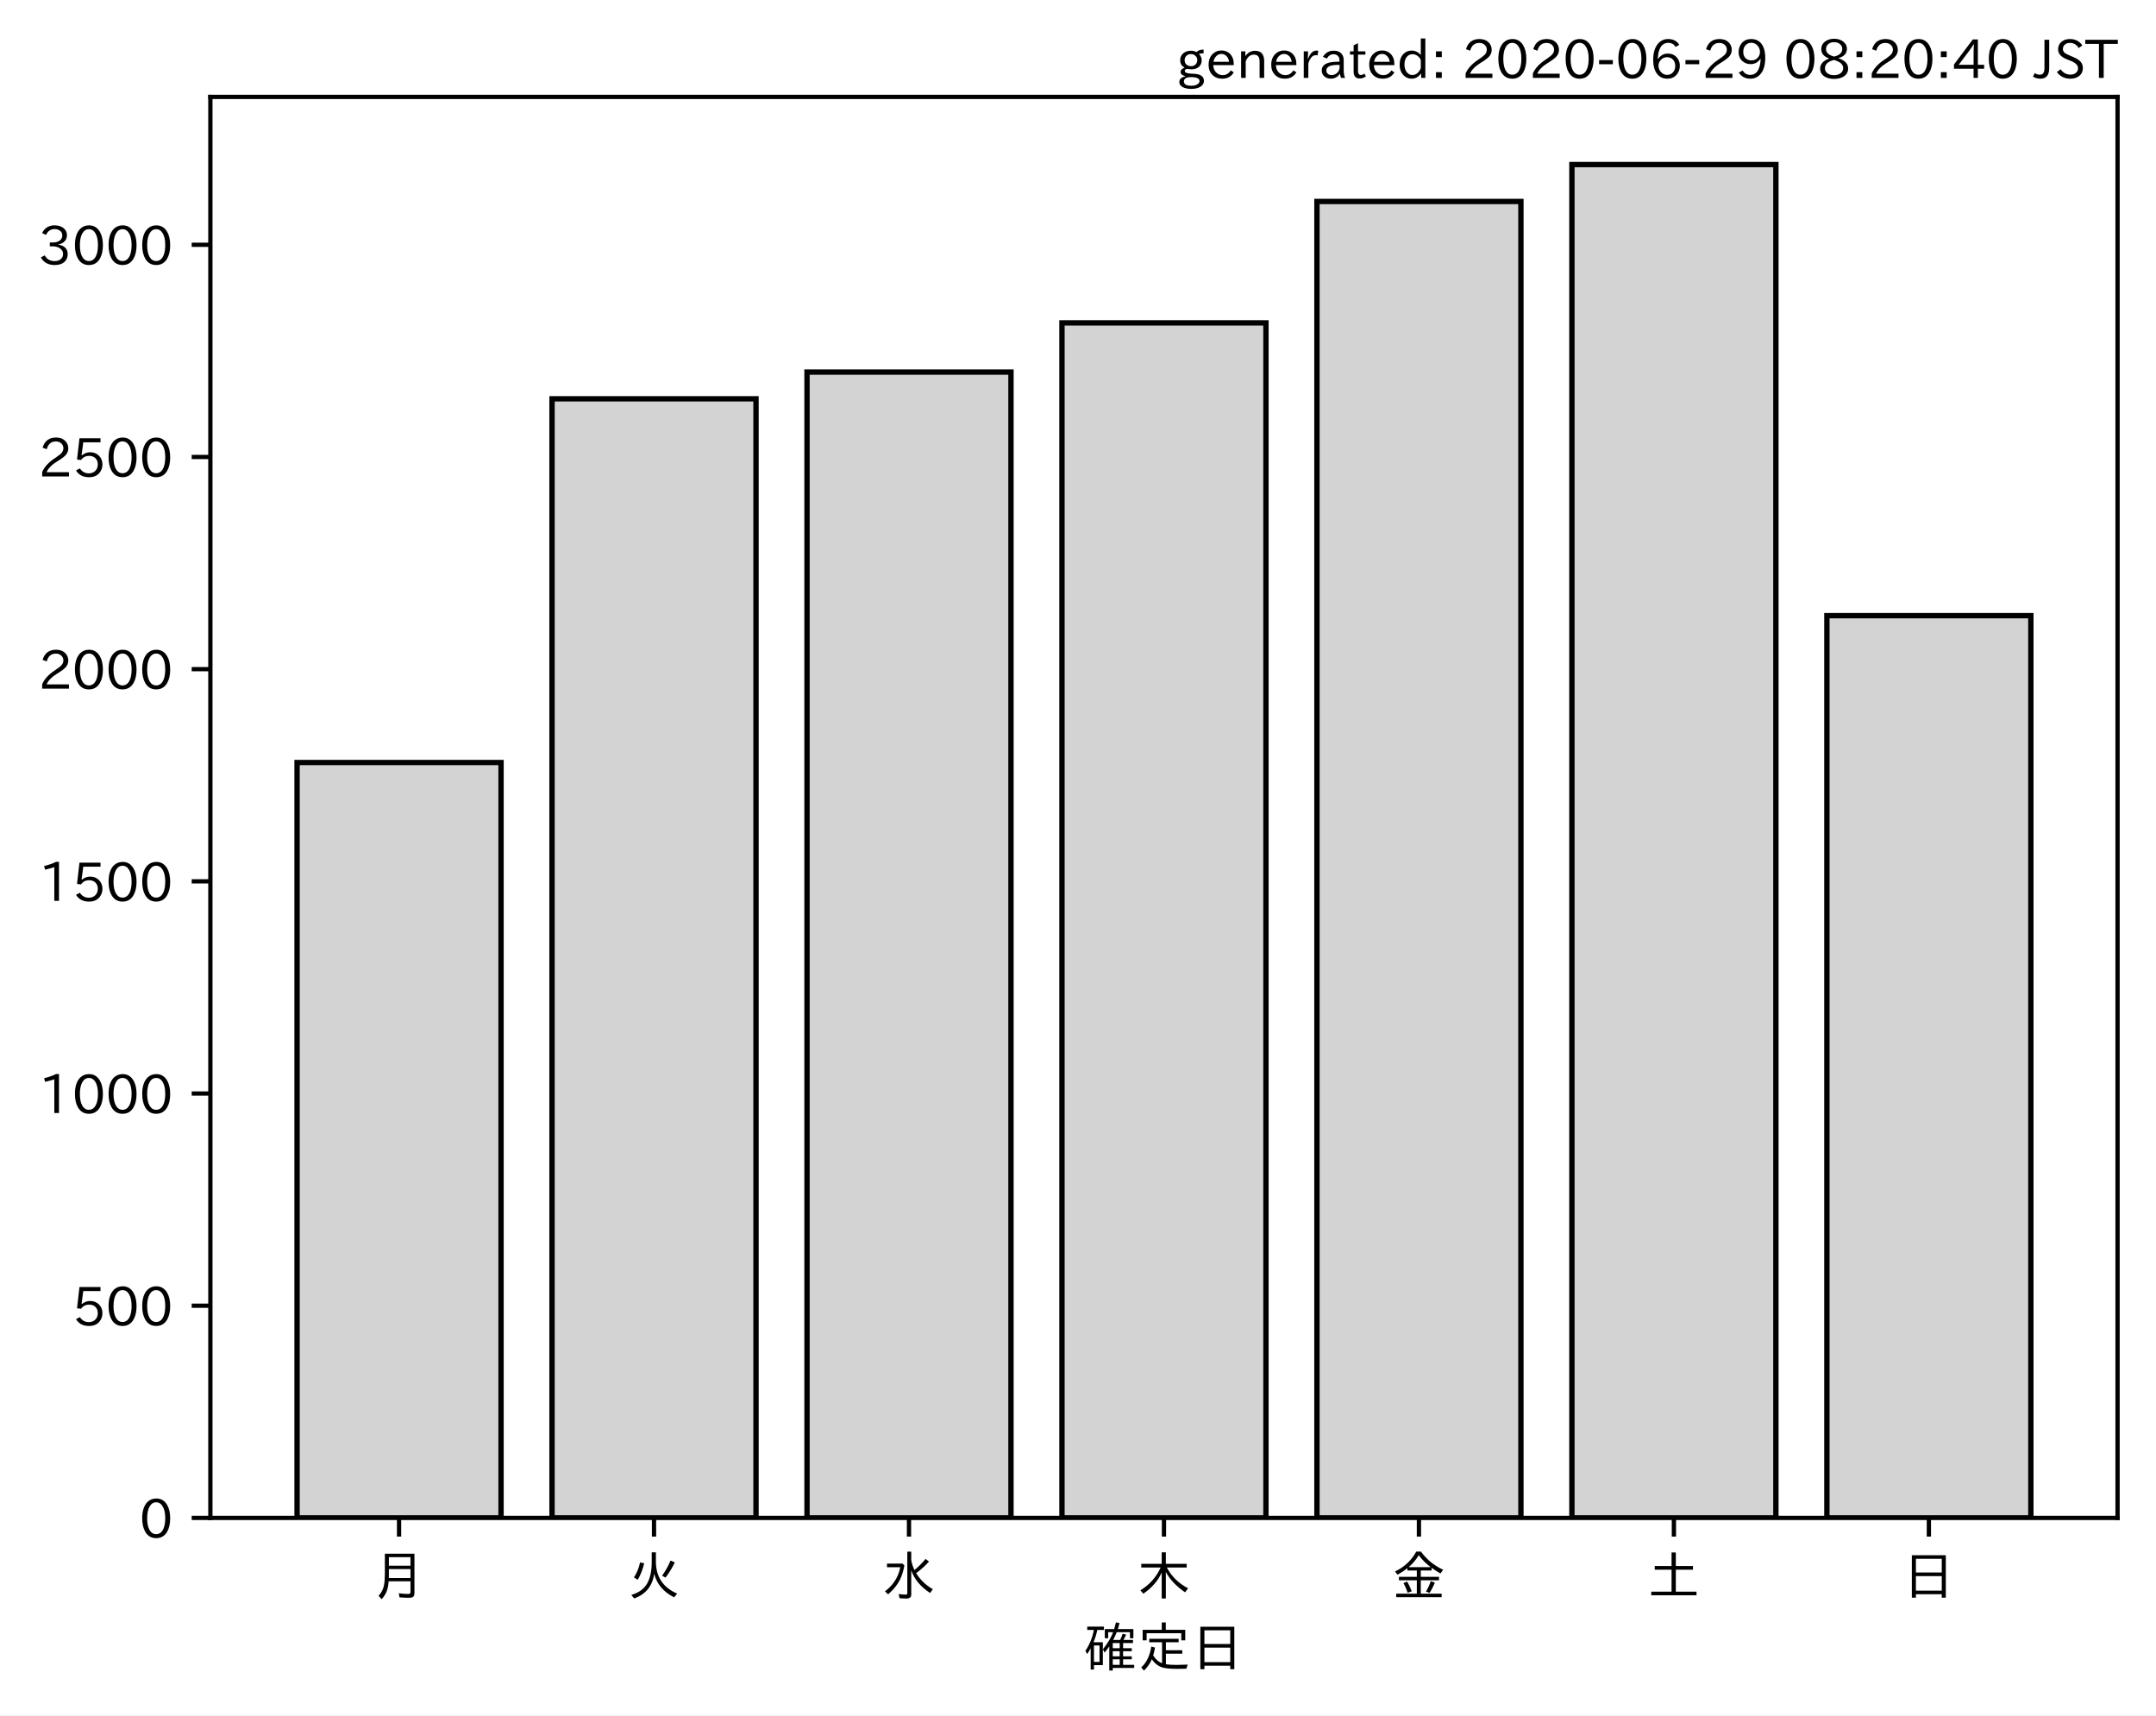
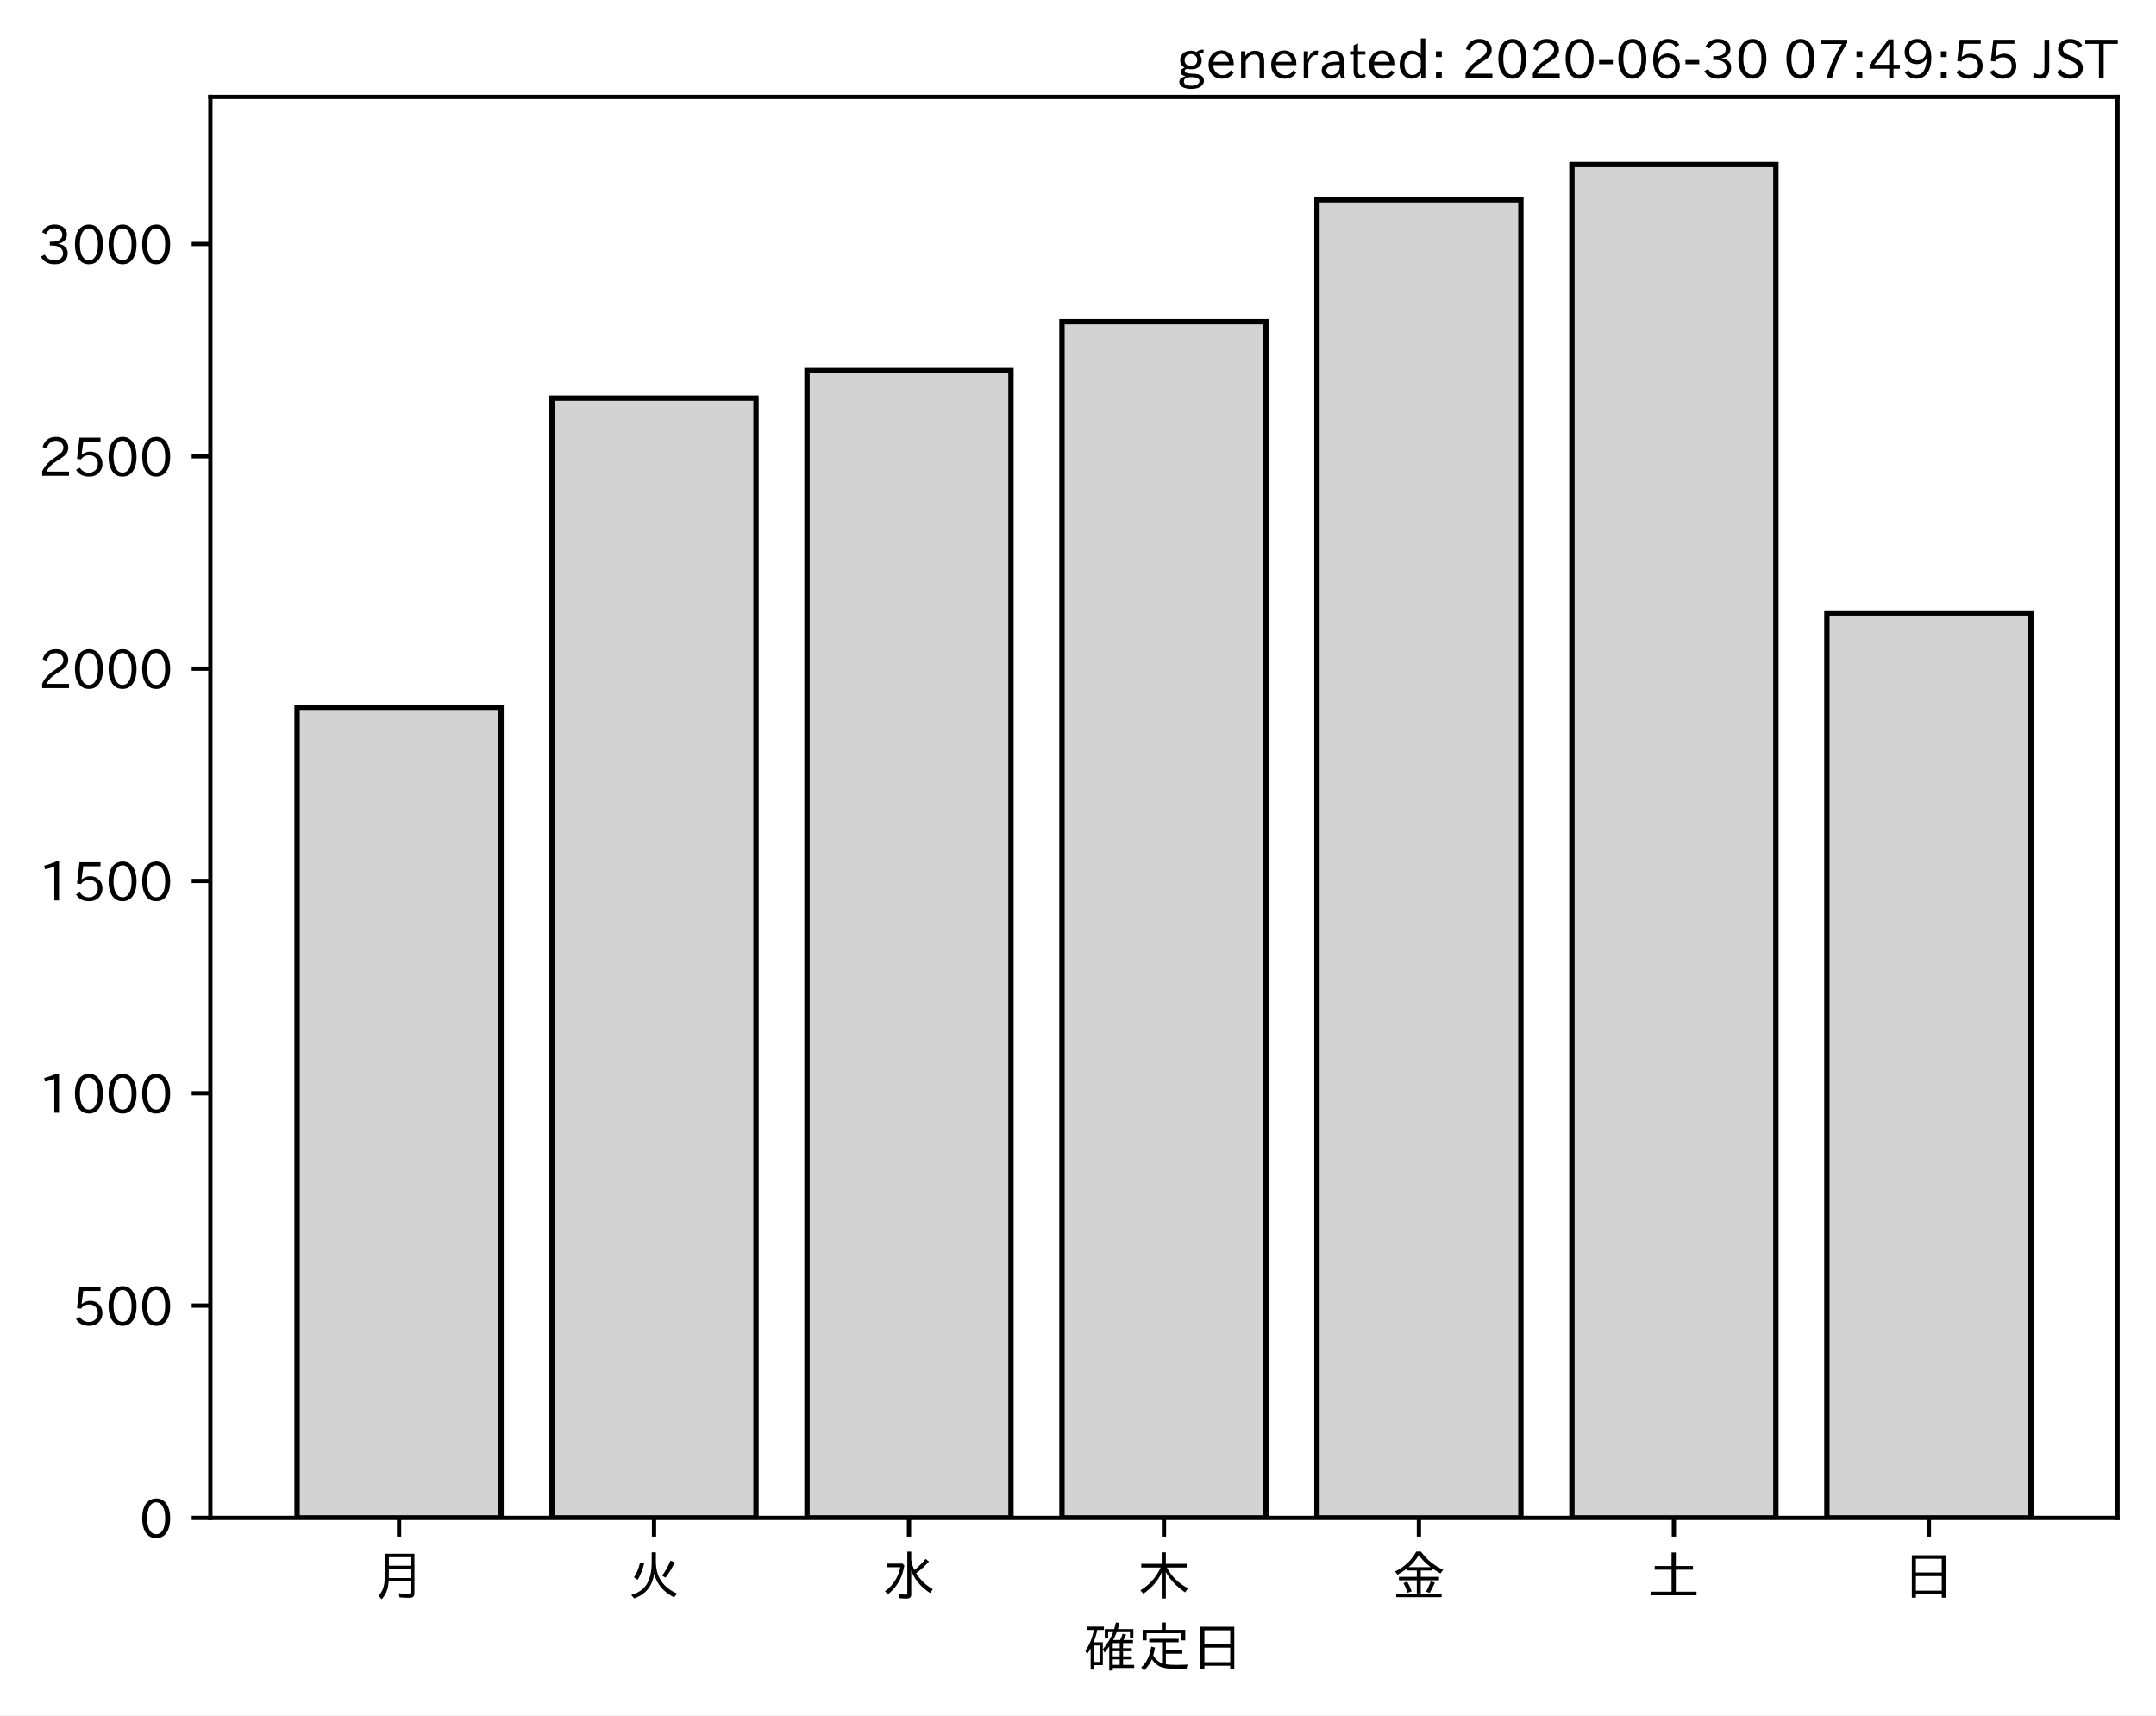
<svg xmlns="http://www.w3.org/2000/svg" xmlns:xlink="http://www.w3.org/1999/xlink" height="321.24pt" version="1.1" viewBox="0 0 403.714 321.24" width="403.714pt">
  <defs>
    <style type="text/css">
*{stroke-linecap:butt;stroke-linejoin:round;}
  </style>
  </defs>
  <g id="figure_1">
    <g id="patch_1">
      <path d="M 0 321.24  L 403.714 321.24  L 403.714 0  L 0 0  z " style="fill:#ffffff;" />
    </g>
    <g id="axes_1">
      <g id="patch_2">
        <path d="M 39.394 284.259  L 396.514 284.259  L 396.514 18.147  L 39.394 18.147  z " style="fill:#ffffff;" />
      </g>
      <g id="patch_3">
-         <path clip-path="url(#p1738304624)" d="M 55.626 284.259  L 93.821 284.259  L 93.821 142.796  L 55.626 142.796  z " style="fill:#d3d3d3;stroke:#000000;stroke-linejoin:miter;" />
+         <path clip-path="url(#p6a50620fbb)" d="M 55.626 284.259  L 93.821 284.259  L 93.821 132.449  L 55.626 132.449  z " style="fill:#d3d3d3;stroke:#000000;stroke-linejoin:miter;" />
      </g>
      <g id="patch_4">
-         <path clip-path="url(#p1738304624)" d="M 103.37 284.259  L 141.564 284.259  L 141.564 74.688  L 103.37 74.688  z " style="fill:#d3d3d3;stroke:#000000;stroke-linejoin:miter;" />
+         <path clip-path="url(#p6a50620fbb)" d="M 103.37 284.259  L 141.564 284.259  L 141.564 74.556  L 103.37 74.556  z " style="fill:#d3d3d3;stroke:#000000;stroke-linejoin:miter;" />
      </g>
      <g id="patch_5">
-         <path clip-path="url(#p1738304624)" d="M 151.113 284.259  L 189.308 284.259  L 189.308 69.681  L 151.113 69.681  z " style="fill:#d3d3d3;stroke:#000000;stroke-linejoin:miter;" />
+         <path clip-path="url(#p6a50620fbb)" d="M 151.113 284.259  L 189.308 284.259  L 189.308 69.387  L 151.113 69.387  z " style="fill:#d3d3d3;stroke:#000000;stroke-linejoin:miter;" />
      </g>
      <g id="patch_6">
-         <path clip-path="url(#p1738304624)" d="M 198.856 284.259  L 237.051 284.259  L 237.051 60.462  L 198.856 60.462  z " style="fill:#d3d3d3;stroke:#000000;stroke-linejoin:miter;" />
+         <path clip-path="url(#p6a50620fbb)" d="M 198.856 284.259  L 237.051 284.259  L 237.051 60.242  L 198.856 60.242  z " style="fill:#d3d3d3;stroke:#000000;stroke-linejoin:miter;" />
      </g>
      <g id="patch_7">
-         <path clip-path="url(#p1738304624)" d="M 246.6 284.259  L 284.794 284.259  L 284.794 37.733  L 246.6 37.733  z " style="fill:#d3d3d3;stroke:#000000;stroke-linejoin:miter;" />
+         <path clip-path="url(#p6a50620fbb)" d="M 246.6 284.259  L 284.794 284.259  L 284.794 37.419  L 246.6 37.419  z " style="fill:#d3d3d3;stroke:#000000;stroke-linejoin:miter;" />
      </g>
      <g id="patch_8">
-         <path clip-path="url(#p1738304624)" d="M 294.343 284.259  L 332.538 284.259  L 332.538 30.819  L 294.343 30.819  z " style="fill:#d3d3d3;stroke:#000000;stroke-linejoin:miter;" />
+         <path clip-path="url(#p6a50620fbb)" d="M 294.343 284.259  L 332.538 284.259  L 332.538 30.819  L 294.343 30.819  z " style="fill:#d3d3d3;stroke:#000000;stroke-linejoin:miter;" />
      </g>
      <g id="patch_9">
-         <path clip-path="url(#p1738304624)" d="M 342.086 284.259  L 380.281 284.259  L 380.281 115.299  L 342.086 115.299  z " style="fill:#d3d3d3;stroke:#000000;stroke-linejoin:miter;" />
+         <path clip-path="url(#p6a50620fbb)" d="M 342.086 284.259  L 380.281 284.259  L 380.281 114.795  L 342.086 114.795  z " style="fill:#d3d3d3;stroke:#000000;stroke-linejoin:miter;" />
      </g>
      <g id="matplotlib.axis_1">
        <g id="xtick_1">
          <g id="line2d_1">
            <defs>
-               <path d="M 0 0  L 0 3.5  " id="m8c16bd3f6d" style="stroke:#000000;stroke-width:0.8;" />
-             </defs>
-             <g>
-               <use style="stroke:#000000;stroke-width:0.8;" x="74.724" xlink:href="#m8c16bd3f6d" y="284.259" />
+               <path d="M 0 0  L 0 3.5  " id="md40dc7fffe" style="stroke:#000000;stroke-width:0.8;" />
+             </defs>
+             <g>
+               <use style="stroke:#000000;stroke-width:0.8;" x="74.724" xlink:href="#md40dc7fffe" y="284.259" />
            </g>
          </g>
          <g id="text_1">
            <defs>
              <path d="M 78.812 77.875  L 78.812 4  Q 78.812 -1.219 76.078 -3.172  Q 73.969 -4.688 68.797 -4.688  Q 60.844 -4.688 50.828 -3.859  L 49.516 3.812  Q 58.594 2.484 67.094 2.484  Q 70.359 2.484 71.047 4.109  Q 71.391 4.891 71.391 6.844  L 71.391 26.125  L 30.516 26.125  Q 29.781 14.938 26.812 7.422  Q 24.031 0.094 17.438 -7.375  L 11.625 -0.984  Q 19.672 7.422 21.922 19.438  Q 23.438 27.688 23.438 41.406  L 23.438 77.875  z M 30.953 71.391  L 30.953 55.328  L 71.391 55.328  L 71.391 71.391  z M 30.953 49.125  L 30.953 39.938  Q 30.953 35.75 30.859 33.547  L 30.859 32.328  L 71.391 32.328  L 71.391 49.125  z " id="IPAexGothic-26376" />
            </defs>
            <g transform="translate(69.7238 298.7493)scale(0.1 -0.1)">
              <use xlink:href="#IPAexGothic-26376" />
            </g>
          </g>
        </g>
        <g id="xtick_2">
          <g id="line2d_2">
            <g>
-               <use style="stroke:#000000;stroke-width:0.8;" x="122.467" xlink:href="#m8c16bd3f6d" y="284.259" />
+               <use style="stroke:#000000;stroke-width:0.8;" x="122.467" xlink:href="#md40dc7fffe" y="284.259" />
            </g>
          </g>
          <g id="text_2">
            <defs>
              <path d="M 53.516 80.422  L 53.516 63.188  Q 53.516 20.359 93.406 3.078  L 87.5 -3.812  Q 57.672 11.328 50.297 40.375  Q 45.359 5.672 12.797 -5.906  L 7.422 0.688  Q 28.859 6.844 37.406 22.609  Q 45.703 37.844 45.703 62.016  L 45.703 80.422  z M 12.406 33.5  Q 20.703 46.141 23.828 61.531  L 31.641 59.906  Q 27 41.312 19.438 29  z M 65.141 36.625  Q 74.656 50.047 80.906 64.984  L 88.922 61.531  Q 81.109 45.406 71.531 33.109  z " id="IPAexGothic-28779" />
            </defs>
            <g transform="translate(117.4671 298.7493)scale(0.1 -0.1)">
              <use xlink:href="#IPAexGothic-28779" />
            </g>
          </g>
        </g>
        <g id="xtick_3">
          <g id="line2d_3">
            <g>
-               <use style="stroke:#000000;stroke-width:0.8;" x="170.21" xlink:href="#m8c16bd3f6d" y="284.259" />
+               <use style="stroke:#000000;stroke-width:0.8;" x="170.21" xlink:href="#md40dc7fffe" y="284.259" />
            </g>
          </g>
          <g id="text_3">
            <defs>
              <path d="M 54.203 65.922  Q 56.156 55.562 60.203 47.312  Q 71.578 56.453 81 68.109  L 87.406 63.188  Q 77.25 51.516 63.375 41.406  Q 75 22.609 94.672 11.375  L 89.5 4.297  Q 62.75 21.781 54.203 46.781  L 54.203 0.984  Q 54.203 -6.109 44.875 -6.109  Q 38.812 -6.109 32.172 -5.422  L 30.766 2.391  Q 38.422 1.219 44 1.219  Q 46.875 1.219 46.875 4.109  L 46.875 81.688  L 54.203 81.688  z M 8.797 59.281  L 38.094 59.281  L 41.359 55.766  Q 38.672 41.219 34.078 31.297  Q 26.656 15.375 10.891 1.703  L 4.984 7.422  Q 28.266 24.656 33.688 52.594  L 8.797 52.594  z " id="IPAexGothic-27700" />
            </defs>
            <g transform="translate(165.2104 298.7493)scale(0.1 -0.1)">
              <use xlink:href="#IPAexGothic-27700" />
            </g>
          </g>
        </g>
        <g id="xtick_4">
          <g id="line2d_4">
            <g>
-               <use style="stroke:#000000;stroke-width:0.8;" x="217.954" xlink:href="#m8c16bd3f6d" y="284.259" />
+               <use style="stroke:#000000;stroke-width:0.8;" x="217.954" xlink:href="#md40dc7fffe" y="284.259" />
            </g>
          </g>
          <g id="text_4">
            <defs>
              <path d="M 55.422 52  Q 68.5 27 95.125 13.094  L 89.5 5.516  Q 64.594 22.797 53.516 43.703  L 53.516 -6  L 45.797 -6  L 45.797 42.672  Q 35.5 19.578 11.422 2.984  L 5.812 9.281  Q 31.453 24.75 43.797 52  L 7.516 52  L 7.516 58.891  L 45.797 58.891  L 45.797 80.469  L 53.516 80.469  L 53.516 58.891  L 92.531 58.891  L 92.531 52  z " id="IPAexGothic-26408" />
            </defs>
            <g transform="translate(212.9538 298.7493)scale(0.1 -0.1)">
              <use xlink:href="#IPAexGothic-26408" />
            </g>
          </g>
        </g>
        <g id="xtick_5">
          <g id="line2d_5">
            <g>
-               <use style="stroke:#000000;stroke-width:0.8;" x="265.697" xlink:href="#m8c16bd3f6d" y="284.259" />
+               <use style="stroke:#000000;stroke-width:0.8;" x="265.697" xlink:href="#md40dc7fffe" y="284.259" />
            </g>
          </g>
          <g id="text_5">
            <defs>
              <path d="M 53.469 46.391  L 53.469 34.516  L 87.547 34.516  L 87.547 28.125  L 53.469 28.125  L 53.469 2.984  L 92.531 2.984  L 92.531 -3.516  L 7.516 -3.516  L 7.516 2.984  L 46.047 2.984  L 46.047 28.125  L 12.547 28.125  L 12.547 34.516  L 46.047 34.516  L 46.047 46.391  L 28.422 46.391  L 28.422 50.688  Q 19.734 43.891 9.906 38.531  L 5.219 44.578  Q 31.344 56.984 45.016 81.781  L 53.766 81.781  Q 70.359 59.234 95.453 47.797  L 90.234 40.828  Q 81.547 45.844 73.641 51.469  L 73.641 46.391  z M 72.016 52.688  Q 59.078 62.406 49.562 75.094  Q 42.828 63.141 30.812 52.688  z M 28.719 4.688  Q 26.078 13.719 21 22.797  L 27.875 25.688  Q 31.938 19.188 36.531 7.516  z M 63.188 6.891  Q 68.797 16.406 72.219 26.516  L 79.891 23.578  Q 75.922 14.156 70.125 4.5  z " id="IPAexGothic-37329" />
            </defs>
            <g transform="translate(260.6971 298.7493)scale(0.1 -0.1)">
              <use xlink:href="#IPAexGothic-37329" />
            </g>
          </g>
        </g>
        <g id="xtick_6">
          <g id="line2d_6">
            <g>
-               <use style="stroke:#000000;stroke-width:0.8;" x="313.44" xlink:href="#m8c16bd3f6d" y="284.259" />
+               <use style="stroke:#000000;stroke-width:0.8;" x="313.44" xlink:href="#md40dc7fffe" y="284.259" />
            </g>
          </g>
          <g id="text_6">
            <defs>
              <path d="M 45.609 54.781  L 45.609 80.172  L 53.609 80.172  L 53.609 54.781  L 85.688 54.781  L 85.688 47.906  L 53.609 47.906  L 53.609 6.781  L 92.328 6.781  L 92.328 0  L 7.625 0  L 7.625 6.781  L 45.609 6.781  L 45.609 47.906  L 14.109 47.906  L 14.109 54.781  z " id="IPAexGothic-22303" />
            </defs>
            <g transform="translate(308.4404 298.7493)scale(0.1 -0.1)">
              <use xlink:href="#IPAexGothic-22303" />
            </g>
          </g>
        </g>
        <g id="xtick_7">
          <g id="line2d_7">
            <g>
-               <use style="stroke:#000000;stroke-width:0.8;" x="361.184" xlink:href="#m8c16bd3f6d" y="284.259" />
+               <use style="stroke:#000000;stroke-width:0.8;" x="361.184" xlink:href="#md40dc7fffe" y="284.259" />
            </g>
          </g>
          <g id="text_7">
            <defs>
              <path d="M 81.734 75  L 81.734 -4.5  L 74.125 -4.5  L 74.125 2  L 25.734 2  L 25.734 -4.5  L 18.109 -4.5  L 18.109 75  z M 25.734 68.312  L 25.734 42.672  L 74.125 42.672  L 74.125 68.312  z M 25.734 35.891  L 25.734 8.688  L 74.125 8.688  L 74.125 35.891  z " id="IPAexGothic-26085" />
            </defs>
            <g transform="translate(356.1837 298.7493)scale(0.1 -0.1)">
              <use xlink:href="#IPAexGothic-26085" />
            </g>
          </g>
        </g>
        <g id="text_8">
          <defs>
            <path d="M 67.922 50.297  Q 70.562 55.281 72.609 61.812  L 79.297 60.203  Q 76.172 53.609 74.219 50.297  L 92 50.297  L 92 44.484  L 73.438 44.484  L 73.438 34.719  L 89.703 34.719  L 89.703 29.203  L 73.438 29.203  L 73.438 19.531  L 89.703 19.531  L 89.703 14.016  L 73.438 14.016  L 73.438 3.609  L 94.281 3.609  L 94.281 -2.203  L 54.109 -2.203  L 54.109 -6.984  L 47.609 -6.984  L 47.609 38.188  Q 43.062 31.547 38.812 26.609  L 35.688 32.812  Q 49.359 49.953 54.781 64.797  L 45.516 64.797  L 45.516 53.516  L 39.203 53.516  L 39.203 70.609  L 56.781 70.609  Q 58.594 76.609 60.109 83.109  L 66.703 81.891  Q 65.234 75.531 63.625 70.609  L 92.719 70.609  L 92.719 53.516  L 86.328 53.516  L 86.328 64.797  L 61.531 64.797  Q 58.547 56.984 54.891 50.297  z M 67.141 44.484  L 54.109 44.484  L 54.109 34.719  L 67.141 34.719  z M 67.141 29.203  L 54.109 29.203  L 54.109 19.531  L 67.141 19.531  z M 67.141 14.016  L 54.109 14.016  L 54.109 3.609  L 67.141 3.609  z M 18.109 46  L 35.547 46  L 35.547 3.078  L 18.953 3.078  L 18.953 -5.125  L 12.75 -5.125  L 12.75 34.469  Q 10.156 29.734 6.156 23.781  L 2.938 29.984  Q 14.547 47.078 18.75 69  L 6.344 69  L 6.344 75.297  L 37.641 75.297  L 37.641 69  L 25.25 69  L 24.953 68.016  Q 22.75 57.234 18.109 46  z M 18.953 39.891  L 18.953 9.188  L 29.344 9.188  L 29.344 39.891  z " id="IPAexGothic-30906" />
            <path d="M 53.609 4.734  Q 61.422 3.516 73.578 3.516  Q 81.109 3.516 94.578 4.109  Q 93.172 0.922 92 -3.562  Q 81.781 -3.906 75.688 -3.906  Q 55.766 -3.906 46.922 -1.219  Q 35.297 2.391 27.344 14.109  Q 22.516 2.547 12.594 -7.172  L 7.422 -1.172  Q 22.125 11.859 26.312 37.797  L 33.203 35.984  Q 31.734 27.438 29.828 21.188  Q 36.531 10.594 46.438 6.5  L 46.438 46  L 22.406 46  L 22.406 52.391  L 77.484 52.391  L 77.484 46  L 53.609 46  L 53.609 31  L 84.328 31  L 84.328 24.516  L 53.609 24.516  z M 53.422 69.188  L 89.844 69.188  L 89.844 49.469  L 82.422 49.469  L 82.422 62.891  L 17.531 62.891  L 17.531 49.469  L 10.109 49.469  L 10.109 69.188  L 45.906 69.188  L 45.906 83.016  L 53.422 83.016  z " id="IPAexGothic-23450" />
          </defs>
          <g transform="translate(202.9538 312.1399)scale(0.1 -0.1)">
            <use xlink:href="#IPAexGothic-30906" />
            <use x="100" xlink:href="#IPAexGothic-23450" />
            <use x="200" xlink:href="#IPAexGothic-26085" />
          </g>
        </g>
      </g>
      <g id="matplotlib.axis_2">
        <g id="ytick_1">
          <g id="line2d_8">
            <defs>
-               <path d="M 0 0  L -3.5 0  " id="m3668a80523" style="stroke:#000000;stroke-width:0.8;" />
-             </defs>
-             <g>
-               <use style="stroke:#000000;stroke-width:0.8;" x="39.394" xlink:href="#m3668a80523" y="284.259" />
+               <path d="M 0 0  L -3.5 0  " id="mc3939fe808" style="stroke:#000000;stroke-width:0.8;" />
+             </defs>
+             <g>
+               <use style="stroke:#000000;stroke-width:0.8;" x="39.394" xlink:href="#mc3939fe808" y="284.259" />
            </g>
          </g>
          <g id="text_9">
            <defs>
              <path d="M 31.844 73.828  Q 45.016 73.828 52.094 61.625  Q 57.719 51.953 57.719 36.625  Q 57.719 21.438 52.094 11.578  Q 45.125 -0.484 31.5 -0.484  Q 17.922 -0.484 10.938 11.578  Q 5.328 21.438 5.328 36.719  Q 5.328 58.016 15.625 67.719  Q 22.172 73.828 31.844 73.828  z M 31.5 66.656  Q 23.688 66.656 19.188 58.734  Q 14.594 50.734 14.594 36.625  Q 14.594 22.75 19.094 14.797  Q 23.641 6.984 31.5 6.984  Q 40.922 6.984 45.453 18.016  Q 48.438 25.344 48.438 37.109  Q 48.438 50.875 43.844 58.734  Q 39.203 66.656 31.5 66.656  z " id="IPAexGothic-48" />
            </defs>
            <g transform="translate(26.09531 288.0039)scale(0.1 -0.1)">
              <use xlink:href="#IPAexGothic-48" />
            </g>
          </g>
        </g>
        <g id="ytick_2">
          <g id="line2d_9">
            <g>
-               <use style="stroke:#000000;stroke-width:0.8;" x="39.394" xlink:href="#m3668a80523" y="244.522" />
+               <use style="stroke:#000000;stroke-width:0.8;" x="39.394" xlink:href="#mc3939fe808" y="244.497" />
            </g>
          </g>
          <g id="text_10">
            <defs>
              <path d="M 18.406 40.672  Q 25.531 46.297 33.938 46.297  Q 44 46.297 50.641 39.5  Q 56.844 33.016 56.844 23.391  Q 56.844 14.656 51.516 8.016  Q 44.828 -0.484 31.734 -0.484  Q 14.984 -0.484 7.328 12.25  L 14.656 16.062  Q 20.453 6.781 31.453 6.781  Q 38.531 6.781 43.266 11.188  Q 48.141 15.828 48.141 23.484  Q 48.141 30.719 43.844 35.016  Q 39.359 39.5 32.125 39.5  Q 21.969 39.5 16.75 31.688  L 9.234 32.672  L 13.812 72.406  L 53.219 72.406  L 53.219 64.891  L 20.953 64.891  L 17.719 40.672  z " id="IPAexGothic-53" />
            </defs>
-             <g transform="translate(13.49844 248.2673)scale(0.1 -0.1)">
+             <g transform="translate(13.49844 248.2424)scale(0.1 -0.1)">
              <use xlink:href="#IPAexGothic-53" />
              <use x="62.988" xlink:href="#IPAexGothic-48" />
              <use x="125.977" xlink:href="#IPAexGothic-48" />
            </g>
          </g>
        </g>
        <g id="ytick_3">
          <g id="line2d_10">
            <g>
-               <use style="stroke:#000000;stroke-width:0.8;" x="39.394" xlink:href="#m3668a80523" y="204.785" />
+               <use style="stroke:#000000;stroke-width:0.8;" x="39.394" xlink:href="#mc3939fe808" y="204.736" />
            </g>
          </g>
          <g id="text_11">
            <defs>
              <path d="M 38.484 0.984  L 29.688 0.984  L 29.688 64.109  Q 21.438 61.281 12.312 59.328  L 10.688 66.109  Q 23.734 69.391 32.906 73.922  L 38.484 73.922  z " id="IPAexGothic-49" />
            </defs>
-             <g transform="translate(7.2 208.5307)scale(0.1 -0.1)">
+             <g transform="translate(7.2 208.4809)scale(0.1 -0.1)">
              <use xlink:href="#IPAexGothic-49" />
              <use x="62.988" xlink:href="#IPAexGothic-48" />
              <use x="125.977" xlink:href="#IPAexGothic-48" />
              <use x="188.965" xlink:href="#IPAexGothic-48" />
            </g>
          </g>
        </g>
        <g id="ytick_4">
          <g id="line2d_11">
            <g>
-               <use style="stroke:#000000;stroke-width:0.8;" x="39.394" xlink:href="#m3668a80523" y="165.049" />
+               <use style="stroke:#000000;stroke-width:0.8;" x="39.394" xlink:href="#mc3939fe808" y="164.974" />
            </g>
          </g>
          <g id="text_12">
-             <g transform="translate(7.2 168.7942)scale(0.1 -0.1)">
+             <g transform="translate(7.2 168.7193)scale(0.1 -0.1)">
              <use xlink:href="#IPAexGothic-49" />
              <use x="62.988" xlink:href="#IPAexGothic-53" />
              <use x="125.977" xlink:href="#IPAexGothic-48" />
              <use x="188.965" xlink:href="#IPAexGothic-48" />
            </g>
          </g>
        </g>
        <g id="ytick_5">
          <g id="line2d_12">
            <g>
-               <use style="stroke:#000000;stroke-width:0.8;" x="39.394" xlink:href="#m3668a80523" y="125.312" />
+               <use style="stroke:#000000;stroke-width:0.8;" x="39.394" xlink:href="#mc3939fe808" y="125.213" />
            </g>
          </g>
          <g id="text_13">
            <defs>
              <path d="M 57.172 0.984  L 6.984 0.984  L 6.984 9.281  Q 12.891 23.047 29.594 34.422  L 32.375 36.281  Q 40.922 42.141 43.609 45.406  Q 46.688 49.266 46.688 53.812  Q 46.688 58.938 43.062 62.547  Q 39.062 66.547 32.562 66.547  Q 19.531 66.547 15.484 52  L 7.766 54.781  Q 13.328 73.828 33.062 73.828  Q 43.844 73.828 50.25 67.438  Q 55.859 61.672 55.859 53.516  Q 55.859 47.469 52.25 42.531  Q 48.922 37.75 36.969 30.281  L 34.859 29  Q 19.625 19.578 15.281 8.891  L 57.172 8.891  z " id="IPAexGothic-50" />
            </defs>
-             <g transform="translate(7.2 129.0576)scale(0.1 -0.1)">
+             <g transform="translate(7.2 128.9578)scale(0.1 -0.1)">
              <use xlink:href="#IPAexGothic-50" />
              <use x="62.988" xlink:href="#IPAexGothic-48" />
              <use x="125.977" xlink:href="#IPAexGothic-48" />
              <use x="188.965" xlink:href="#IPAexGothic-48" />
            </g>
          </g>
        </g>
        <g id="ytick_6">
          <g id="line2d_13">
            <g>
-               <use style="stroke:#000000;stroke-width:0.8;" x="39.394" xlink:href="#m3668a80523" y="85.576" />
+               <use style="stroke:#000000;stroke-width:0.8;" x="39.394" xlink:href="#mc3939fe808" y="85.451" />
            </g>
          </g>
          <g id="text_14">
-             <g transform="translate(7.2 89.32097)scale(0.1 -0.1)">
+             <g transform="translate(7.2 89.19628)scale(0.1 -0.1)">
              <use xlink:href="#IPAexGothic-50" />
              <use x="62.988" xlink:href="#IPAexGothic-53" />
              <use x="125.977" xlink:href="#IPAexGothic-48" />
              <use x="188.965" xlink:href="#IPAexGothic-48" />
            </g>
          </g>
        </g>
        <g id="ytick_7">
          <g id="line2d_14">
            <g>
-               <use style="stroke:#000000;stroke-width:0.8;" x="39.394" xlink:href="#m3668a80523" y="45.839" />
+               <use style="stroke:#000000;stroke-width:0.8;" x="39.394" xlink:href="#mc3939fe808" y="45.689" />
            </g>
          </g>
          <g id="text_15">
            <defs>
              <path d="M 37.203 37.797  Q 54.781 34.625 54.781 19.969  Q 54.781 11.188 48.875 5.562  Q 42.328 -0.484 30.375 -0.484  Q 12.453 -0.484 4.5 13.766  L 11.812 17.672  Q 17.328 6.891 30.281 6.891  Q 37.891 6.891 42.094 10.797  Q 46.094 14.5 46.094 20.172  Q 46.094 26.859 40.094 30.906  Q 34.625 34.578 25.688 34.578  L 21.297 34.578  L 21.297 41.703  L 25.875 41.703  Q 34.859 41.703 39.594 45.125  Q 44.672 48.734 44.672 54.828  Q 44.672 61.469 38.969 64.656  Q 35.297 66.844 30.172 66.844  Q 19.344 66.844 14.109 55.906  L 6.781 59.422  Q 14.016 73.828 30.281 73.828  Q 40.578 73.828 46.969 68.656  Q 53.375 63.578 53.375 55.219  Q 53.375 47.312 47.172 42.281  Q 43.172 39.062 37.203 38.188  z " id="IPAexGothic-51" />
            </defs>
-             <g transform="translate(7.2 49.58437)scale(0.1 -0.1)">
+             <g transform="translate(7.2 49.43475)scale(0.1 -0.1)">
              <use xlink:href="#IPAexGothic-51" />
              <use x="62.988" xlink:href="#IPAexGothic-48" />
              <use x="125.977" xlink:href="#IPAexGothic-48" />
              <use x="188.965" xlink:href="#IPAexGothic-48" />
            </g>
          </g>
        </g>
      </g>
      <g id="patch_10">
        <path d="M 39.394 284.259  L 39.394 18.147  " style="fill:none;stroke:#000000;stroke-linecap:square;stroke-linejoin:miter;stroke-width:0.8;" />
      </g>
      <g id="patch_11">
        <path d="M 396.514 284.259  L 396.514 18.147  " style="fill:none;stroke:#000000;stroke-linecap:square;stroke-linejoin:miter;stroke-width:0.8;" />
      </g>
      <g id="patch_12">
        <path d="M 39.394 284.259  L 396.514 284.259  " style="fill:none;stroke:#000000;stroke-linecap:square;stroke-linejoin:miter;stroke-width:0.8;" />
      </g>
      <g id="patch_13">
        <path d="M 39.394 18.147  L 396.514 18.147  " style="fill:none;stroke:#000000;stroke-linecap:square;stroke-linejoin:miter;stroke-width:0.8;" />
      </g>
    </g>
    <g id="text_16">
      <defs>
        <path d="M 20.797 17.969  Q 15.719 17.531 15.719 14.062  Q 15.719 9.578 27.547 8.984  L 33.297 8.688  Q 51.609 7.766 51.609 -4.594  Q 51.609 -10.938 45.703 -14.984  Q 39.359 -19.578 28.031 -19.578  Q 17.781 -19.578 11.531 -16.062  Q 5.516 -12.641 5.516 -6.688  Q 5.516 1.312 16.797 3.859  L 16.797 4.203  Q 7.906 6.453 7.906 12.156  Q 7.906 17.438 15.531 20.266  Q 7.125 24.609 7.125 34.078  Q 7.125 41.406 12.016 46.297  Q 17.625 51.906 27.156 51.906  Q 33.203 51.906 37.844 49.266  Q 41.406 53.953 50.922 54.109  L 50.922 47.078  Q 44.344 46.922 42.234 45.906  Q 47.406 40.828 47.406 33.891  Q 47.406 27 42.719 22.266  Q 37.5 17.094 28.328 17.094  Q 24.422 17.094 20.797 17.969  z M 27.094 45.609  Q 22.016 45.609 18.703 42.281  Q 15.438 39.016 15.438 34.078  Q 15.438 29.25 18.5 26.312  Q 21.828 23 27.438 23  Q 32.719 23 35.891 26.219  Q 39.109 29.391 39.109 34.422  Q 39.109 39.016 35.891 42.188  Q 32.516 45.609 27.094 45.609  z M 27.391 2.484  Q 14.109 2.484 14.109 -5.719  Q 14.109 -13.672 28.125 -13.672  Q 37.156 -13.672 41.219 -9.469  Q 43.312 -7.516 43.312 -4.891  Q 43.312 2.484 27.391 2.484  z " id="IPAexGothic-103" />
        <path d="M 13.484 24.906  Q 13.922 16.266 18.891 11.281  Q 23.969 6.203 31.203 6.203  Q 40.719 6.203 46.297 15.094  L 51.906 11.375  Q 44.828 -0.484 30.172 -0.484  Q 19.094 -0.484 11.969 6.594  Q 4.781 13.812 4.781 25.641  Q 4.781 38.188 12.312 45.703  Q 19 52.391 29 52.391  Q 38.422 52.391 44.781 46.188  Q 51.906 38.969 51.906 26.906  L 51.906 24.906  z M 43.062 31.203  Q 42.328 37.984 38.281 41.891  Q 34.281 45.906 28.812 45.906  Q 22.469 45.906 17.969 40.484  Q 14.891 36.812 13.969 31.203  z " id="IPAexGothic-101" />
        <path d="M 52 0.984  L 43.406 0.984  L 43.406 31.891  Q 43.406 44.578 32.906 44.578  Q 22.312 44.578 17.391 31.891  L 17.391 0.984  L 8.797 0.984  L 8.797 50.781  L 16.797 50.781  L 16.797 41.797  Q 23.828 51.812 34.719 51.812  Q 52 51.812 52 32.375  z " id="IPAexGothic-110" />
        <path d="M 36.078 51.812  L 34.578 43.266  Q 32.906 43.609 31.594 43.609  Q 25.828 43.609 22.078 38.188  Q 17.391 31.344 17.391 26.172  L 17.391 0.984  L 8.797 0.984  L 8.797 50.781  L 16.891 50.781  L 16.5 35.984  L 16.703 35.984  Q 22.219 52.203 32.766 52.203  Q 34.469 52.203 36.078 51.812  z " id="IPAexGothic-114" />
        <path d="M 49.312 0.984  L 41.75 0.984  Q 39.984 4.734 39.547 8.688  L 39.203 8.688  Q 33.547 -0.391 22.312 -0.391  Q 14.594 -0.391 9.719 4.5  Q 5.422 8.797 5.422 14.984  Q 5.422 30.422 32.031 31.203  L 38.719 31.391  L 38.719 33.984  Q 38.719 39.203 35.75 42.188  Q 32.625 45.312 27.734 45.312  Q 19.344 45.312 15.141 37.156  L 7.719 40.578  Q 14.656 52 27.938 52  Q 37.109 52 42.047 46.875  Q 46.625 42.281 46.625 33.891  L 46.625 15.578  Q 46.625 6.25 49.312 0.984  z M 38.922 25.391  L 33.453 25.297  Q 14.109 24.859 14.109 14.891  Q 14.109 11.375 16.406 9.078  Q 19.234 6.297 23.828 6.297  Q 30.219 6.297 34.906 10.984  Q 38.922 15.141 38.922 21  z " id="IPAexGothic-97" />
        <path d="M 33.203 3.766  Q 27.641 -0.094 21.828 -0.094  Q 10.203 -0.094 10.203 12.984  L 10.203 44.672  L 3.422 44.672  L 3.422 50.781  L 10.203 50.781  L 10.203 61.969  L 18.406 66.062  L 18.406 50.781  L 32.234 50.781  L 32.234 44.672  L 18.406 44.672  L 18.406 14.156  Q 18.406 6.5 23.641 6.5  Q 27.156 6.5 30.328 9.188  z " id="IPAexGothic-116" />
        <path d="M 52.984 0.984  L 45.172 0.984  L 45.172 9.672  Q 38.141 -0.484 27.391 -0.484  Q 18.453 -0.484 12.312 5.812  Q 4.891 13.188 4.891 25.984  Q 4.891 38.531 12.062 45.906  Q 18.266 52.203 27.391 52.203  Q 37.25 52.203 44.484 43.891  L 44.484 74.906  L 52.984 74.906  z M 44.484 20.359  L 44.484 32.766  Q 44.484 37.703 38.375 42.281  Q 34.078 45.406 28.953 45.406  Q 23.188 45.406 19.188 41.406  Q 13.875 36.078 13.875 26.219  Q 13.875 17.328 18.266 11.719  Q 22.516 6.391 28.859 6.391  Q 36.281 6.391 41.5 13.672  Q 44.484 17.719 44.484 20.359  z " id="IPAexGothic-100" />
        <path d="M 21.391 39.984  L 10.5 39.984  L 10.5 50.781  L 21.391 50.781  z M 21.391 0.984  L 10.5 0.984  L 10.5 11.766  L 21.391 11.766  z " id="IPAexGothic-58" />
        <path id="IPAexGothic-32" />
        <path d="M 30.766 26.609  L 4.984 26.609  L 4.984 34.422  L 30.766 34.422  z " id="IPAexGothic-45" />
        <path d="M 16.5 36.375  Q 23.578 46.578 34.906 46.578  Q 45.406 46.578 51.812 39.266  Q 57.422 32.906 57.422 23.781  Q 57.422 13.812 51.125 6.781  Q 44.578 -0.484 34.031 -0.484  Q 21.484 -0.484 14.406 9.078  Q 7.516 18.406 7.516 34.812  Q 7.516 53.516 15.828 64.203  Q 23.344 73.828 35.5 73.828  Q 49.859 73.828 56.391 62.891  L 49.219 58.984  Q 45.219 66.656 35.938 66.656  Q 17.484 66.656 16.109 36.375  z M 33.453 39.797  Q 26.312 39.797 21.625 34.469  Q 17.438 29.688 17.438 24.078  Q 17.438 18.062 21.141 13.188  Q 26.125 6.688 33.734 6.688  Q 41.703 6.688 45.953 13.188  Q 48.828 17.625 48.828 23.484  Q 48.828 30.375 45.016 34.812  Q 40.625 39.797 33.453 39.797  z " id="IPAexGothic-54" />
+         <path d="M 56.203 66.609  Q 34.969 32.906 27.781 0.984  L 17.672 0.984  Q 24.703 28.656 46.094 64.5  L 6.688 64.5  L 6.688 72.406  L 56.203 72.406  z " id="IPAexGothic-55" />
+         <path d="M 59.578 18.109  L 47.797 18.109  L 47.797 0.984  L 39.797 0.984  L 39.797 18.109  L 3.078 18.109  L 3.078 26.125  L 38.375 73.094  L 47.797 73.094  L 47.797 25.531  L 59.578 25.531  z M 40.281 64.203  L 39.984 64.203  Q 35.594 57.125 31.297 51.312  L 11.859 25.531  L 39.797 25.531  L 39.797 49.125  Q 39.797 54.391 40.281 64.203  z " id="IPAexGothic-52" />
        <path d="M 46.625 36.812  Q 39.75 26.812 28.328 26.812  Q 19.578 26.812 13.234 32.125  Q 5.719 38.422 5.719 49.422  Q 5.719 59.578 12.016 66.656  Q 18.453 73.828 29.203 73.828  Q 43.75 73.828 50.641 61.719  Q 55.609 52.781 55.609 38.625  Q 55.609 19.531 47.516 9.188  Q 39.891 -0.484 27.641 -0.484  Q 13.422 -0.484 6.109 10.984  L 13.328 14.891  Q 18.062 6.688 27.391 6.688  Q 45.656 6.688 47.016 36.812  z M 29.5 66.844  Q 22.656 66.844 18.312 61.719  Q 14.406 57.078 14.406 50  Q 14.406 42.828 18.109 38.719  Q 22.406 33.797 29.781 33.797  Q 37.984 33.797 42.625 40.188  Q 45.703 44.484 45.703 49.516  Q 45.703 55.516 42.094 60.359  Q 37.109 66.844 29.5 66.844  z " id="IPAexGothic-57" />
-         <path d="M 39.703 37.891  Q 57.812 31.734 57.812 18.703  Q 57.812 8.453 48.438 3.078  Q 41.609 -0.875 31.5 -0.875  Q 21.344 -0.875 14.5 3.078  Q 5.422 8.297 5.422 18.406  Q 5.422 31.062 22.016 37.203  L 22.016 37.5  Q 7.516 42.719 7.516 54.828  Q 7.516 64.062 15.328 69.625  Q 21.969 74.312 31.547 74.312  Q 42.234 74.312 48.922 68.797  Q 55.516 63.578 55.516 55.719  Q 55.516 42.281 39.703 38.188  z M 31.594 41.016  Q 46.828 44.625 46.828 55.125  Q 46.828 61.188 41.797 64.844  Q 37.703 67.922 31.5 67.922  Q 25.094 67.922 20.797 64.5  Q 16.406 60.891 16.406 55.031  Q 16.406 49.219 21.094 45.703  Q 23.344 43.891 26.906 42.531  Q 31 40.875 31.594 41.016  z M 30.906 34.516  Q 14.406 30.172 14.406 19  Q 14.406 12.109 20.516 8.688  Q 25.094 6.109 31.391 6.109  Q 40.234 6.109 45.016 10.891  Q 48.531 14.406 48.531 19.531  Q 48.531 24.906 43.656 28.906  Q 40.766 31.156 36.719 32.812  Q 31.984 34.719 30.906 34.516  z " id="IPAexGothic-56" />
-         <path d="M 59.578 18.109  L 47.797 18.109  L 47.797 0.984  L 39.797 0.984  L 39.797 18.109  L 3.078 18.109  L 3.078 26.125  L 38.375 73.094  L 47.797 73.094  L 47.797 25.531  L 59.578 25.531  z M 40.281 64.203  L 39.984 64.203  Q 35.594 57.125 31.297 51.312  L 11.859 25.531  L 39.797 25.531  L 39.797 49.125  Q 39.797 54.391 40.281 64.203  z " id="IPAexGothic-52" />
        <path d="M 28.422 72.406  L 28.422 19.281  Q 28.422 -0.484 11.922 -0.484  Q 4.734 -0.484 -1.953 3.266  L 1.312 10.062  Q 5.906 6.984 10.844 6.984  Q 19.531 6.984 19.531 18.797  L 19.531 72.406  z " id="IPAexGothic-74" />
        <path d="M 45.609 56.891  Q 40.047 66.547 28.953 66.547  Q 22.703 66.547 18.953 62.641  Q 16.062 59.422 16.062 55.219  Q 16.062 50.594 19.781 47.609  Q 22.562 45.516 31 42  L 34.375 40.578  Q 45.703 36.031 49.859 30.516  Q 53.469 25.688 53.469 19.672  Q 53.469 10.062 46.391 4.5  Q 39.984 -0.484 30.172 -0.484  Q 13.766 -0.484 4.891 11.969  L 11.766 17.188  Q 18.797 7.172 30.281 7.172  Q 35.75 7.172 39.594 9.766  Q 44.391 13.234 44.391 19  Q 44.391 23.484 40.875 27  Q 37.109 30.609 27 34.469  L 24.078 35.594  Q 7.078 42.094 7.078 54.391  Q 7.078 62.594 12.594 67.922  Q 18.797 73.828 29.109 73.828  Q 44.391 73.828 52.484 61.812  z " id="IPAexGothic-83" />
        <path d="M 60.406 64.703  L 33.984 64.703  L 33.984 0.984  L 25.094 0.984  L 25.094 64.703  L -0.484 64.703  L -0.484 72.406  L 60.406 72.406  z " id="IPAexGothic-84" />
      </defs>
      <g transform="translate(220.2794 14.69063)scale(0.1 -0.1)">
        <use xlink:href="#IPAexGothic-103" />
        <use x="55.518" xlink:href="#IPAexGothic-101" />
        <use x="112.402" xlink:href="#IPAexGothic-110" />
        <use x="172.803" xlink:href="#IPAexGothic-101" />
        <use x="229.688" xlink:href="#IPAexGothic-114" />
        <use x="266.699" xlink:href="#IPAexGothic-97" />
        <use x="321.68" xlink:href="#IPAexGothic-116" />
        <use x="356.299" xlink:href="#IPAexGothic-101" />
        <use x="413.184" xlink:href="#IPAexGothic-100" />
        <use x="475.586" xlink:href="#IPAexGothic-58" />
        <use x="507.568" xlink:href="#IPAexGothic-32" />
        <use x="534.57" xlink:href="#IPAexGothic-50" />
        <use x="597.559" xlink:href="#IPAexGothic-48" />
        <use x="660.547" xlink:href="#IPAexGothic-50" />
        <use x="723.535" xlink:href="#IPAexGothic-48" />
        <use x="786.523" xlink:href="#IPAexGothic-45" />
        <use x="822.314" xlink:href="#IPAexGothic-48" />
        <use x="885.303" xlink:href="#IPAexGothic-54" />
        <use x="948.291" xlink:href="#IPAexGothic-45" />
-         <use x="984.082" xlink:href="#IPAexGothic-50" />
-         <use x="1047.07" xlink:href="#IPAexGothic-57" />
+         <use x="984.082" xlink:href="#IPAexGothic-51" />
+         <use x="1047.07" xlink:href="#IPAexGothic-48" />
        <use x="1110.059" xlink:href="#IPAexGothic-32" />
        <use x="1137.061" xlink:href="#IPAexGothic-48" />
-         <use x="1200.049" xlink:href="#IPAexGothic-56" />
+         <use x="1200.049" xlink:href="#IPAexGothic-55" />
        <use x="1263.037" xlink:href="#IPAexGothic-58" />
-         <use x="1295.02" xlink:href="#IPAexGothic-50" />
-         <use x="1358.008" xlink:href="#IPAexGothic-48" />
+         <use x="1295.02" xlink:href="#IPAexGothic-52" />
+         <use x="1358.008" xlink:href="#IPAexGothic-57" />
        <use x="1420.996" xlink:href="#IPAexGothic-58" />
-         <use x="1452.979" xlink:href="#IPAexGothic-52" />
-         <use x="1515.967" xlink:href="#IPAexGothic-48" />
+         <use x="1452.979" xlink:href="#IPAexGothic-53" />
+         <use x="1515.967" xlink:href="#IPAexGothic-53" />
        <use x="1578.955" xlink:href="#IPAexGothic-32" />
        <use x="1605.957" xlink:href="#IPAexGothic-74" />
        <use x="1643.945" xlink:href="#IPAexGothic-83" />
        <use x="1702.441" xlink:href="#IPAexGothic-84" />
      </g>
    </g>
  </g>
  <defs>
-     <clipPath id="p1738304624">
+     <clipPath id="p6a50620fbb">
      <rect height="266.112" width="357.12" x="39.394" y="18.147" />
    </clipPath>
  </defs>
</svg>
